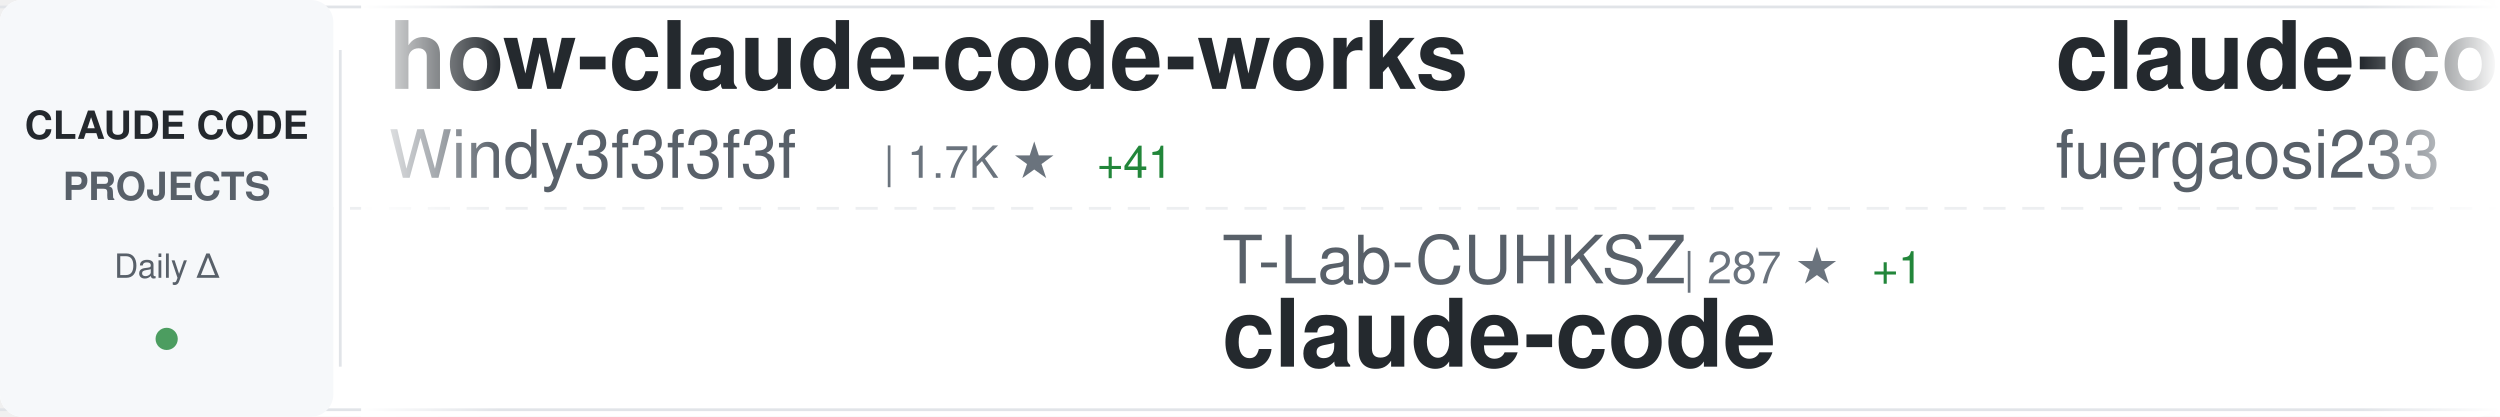
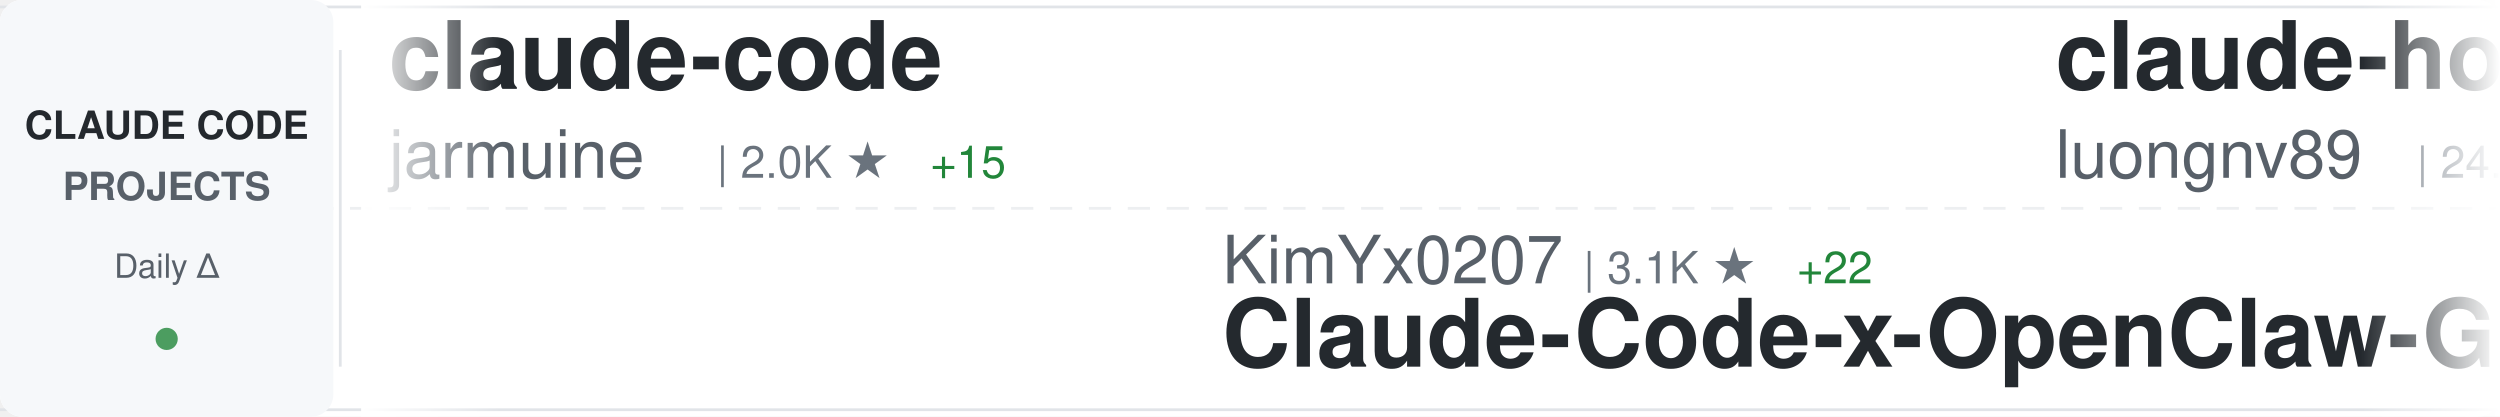
<svg xmlns="http://www.w3.org/2000/svg" width="900" height="150">
  <defs>
    <linearGradient id="awesomeLeftFade" x1="0%" y1="0%" x2="100%" y2="0%">
      <stop offset="0%" style="stop-color:#ffffff;stop-opacity:1" />
      <stop offset="100%" style="stop-color:#ffffff;stop-opacity:0" />
    </linearGradient>
    <linearGradient id="awesomeRightFade" x1="0%" y1="0%" x2="100%" y2="0%">
      <stop offset="0%" style="stop-color:#ffffff;stop-opacity:0" />
      <stop offset="100%" style="stop-color:#ffffff;stop-opacity:1" />
    </linearGradient>
  </defs>
  <rect width="900" height="150" fill="#ffffff" rx="8" />
  <rect x="0" y="2" width="900" height="1" fill="#e1e4e8" />
  <rect x="0" y="147" width="900" height="1" fill="#e1e4e8" />
  <line x1="0" y1="75" x2="900" y2="75" stroke="#e1e4e8" stroke-width="1" stroke-dasharray="8 6" opacity="0.6" />
  <rect x="0" y="0" width="120" height="150" fill="#f6f8fa" rx="8" />
  <text x="60" y="50" font-family="-apple-system, BlinkMacSystemFont, 'Segoe UI', Helvetica, Arial, sans-serif" font-size="14" font-weight="600" fill="#24292e" text-anchor="middle">CLAUDE CODE</text>
  <text x="60" y="72" font-family="-apple-system, BlinkMacSystemFont, 'Segoe UI', Helvetica, Arial, sans-serif" font-size="14" font-weight="600" fill="#586069" text-anchor="middle">PROJECTS</text>
  <text x="60" y="100" font-family="-apple-system, BlinkMacSystemFont, 'Segoe UI', Helvetica, Arial, sans-serif" font-size="12" font-weight="500" fill="#586069" text-anchor="middle">Daily Δ</text>
  <circle cx="60" cy="122" r="4" fill="#22863a" opacity="0.8" />
  <rect x="122" y="18" width="1" height="114" fill="#e1e4e8" />
  <clipPath id="awesomeTickerClip">
    <rect x="130" y="0" width="770" height="150" />
  </clipPath>
  <g clip-path="url(#awesomeTickerClip)">
    <g id="awesomeTickerItems">
      <animateTransform attributeName="transform" attributeType="XML" type="translate" from="0 0" to="-3000 0" dur="54s" repeatCount="indefinite" />
      <g transform="translate(0, 0)">
-         <text x="140" y="32" font-family="-apple-system, BlinkMacSystemFont, 'Segoe UI', Helvetica, Arial, sans-serif" font-size="34" font-weight="600" fill="#24292e">how-claude-code-works</text>
-         <text x="140" y="64" font-family="-apple-system, BlinkMacSystemFont, 'Segoe UI', Helvetica, Arial, sans-serif" font-size="24" font-weight="400" fill="#586069">Windy3f3f3f3f</text>
-         <text x="318" y="64" font-family="-apple-system, BlinkMacSystemFont, 'Segoe UI', Helvetica, Arial, sans-serif" font-size="16" font-weight="500" fill="#6a737d">| 1.7K ★</text>
-         <text x="395" y="64" font-family="-apple-system, BlinkMacSystemFont, 'Segoe UI', Helvetica, Arial, sans-serif" font-size="16" font-weight="500" fill="#22863a"> +41</text>
+         <text x="140" y="32" font-family="-apple-system, BlinkMacSystemFont, 'Segoe UI', Helvetica, Arial, sans-serif" font-size="34" font-weight="600" fill="#24292e">claude-code</text>
+         <text x="140" y="64" font-family="-apple-system, BlinkMacSystemFont, 'Segoe UI', Helvetica, Arial, sans-serif" font-size="24" font-weight="400" fill="#586069">jarmuine</text>
+         <text x="258" y="64" font-family="-apple-system, BlinkMacSystemFont, 'Segoe UI', Helvetica, Arial, sans-serif" font-size="16" font-weight="500" fill="#6a737d">| 2.0K ★</text>
+         <text x="335" y="64" font-family="-apple-system, BlinkMacSystemFont, 'Segoe UI', Helvetica, Arial, sans-serif" font-size="16" font-weight="500" fill="#22863a"> +15</text>
      </g>
      <g transform="translate(300, 0)">
-         <text x="140" y="102" font-family="-apple-system, BlinkMacSystemFont, 'Segoe UI', Helvetica, Arial, sans-serif" font-size="24" font-weight="400" fill="#586069">T-Lab-CUHKSZ</text>
-         <text x="306" y="102" font-family="-apple-system, BlinkMacSystemFont, 'Segoe UI', Helvetica, Arial, sans-serif" font-size="16" font-weight="500" fill="#6a737d">| 287 ★</text>
-         <text x="374" y="102" font-family="-apple-system, BlinkMacSystemFont, 'Segoe UI', Helvetica, Arial, sans-serif" font-size="16" font-weight="500" fill="#22863a"> +1</text>
+         <text x="140" y="102" font-family="-apple-system, BlinkMacSystemFont, 'Segoe UI', Helvetica, Arial, sans-serif" font-size="24" font-weight="400" fill="#586069">KimYx0207</text>
+         <text x="270" y="102" font-family="-apple-system, BlinkMacSystemFont, 'Segoe UI', Helvetica, Arial, sans-serif" font-size="16" font-weight="500" fill="#6a737d">| 3.1K ★</text>
+         <text x="347" y="102" font-family="-apple-system, BlinkMacSystemFont, 'Segoe UI', Helvetica, Arial, sans-serif" font-size="16" font-weight="500" fill="#22863a"> +22</text>
+         <text x="140" y="132" font-family="-apple-system, BlinkMacSystemFont, 'Segoe UI', Helvetica, Arial, sans-serif" font-size="34" font-weight="600" fill="#24292e">Claude-Code-x-OpenClaw-G...</text>
+       </g>
+       <g transform="translate(600, 0)">
+         <text x="140" y="32" font-family="-apple-system, BlinkMacSystemFont, 'Segoe UI', Helvetica, Arial, sans-serif" font-size="34" font-weight="600" fill="#24292e">claude-howto</text>
+         <text x="140" y="64" font-family="-apple-system, BlinkMacSystemFont, 'Segoe UI', Helvetica, Arial, sans-serif" font-size="24" font-weight="400" fill="#586069">luongnv89</text>
+         <text x="270" y="64" font-family="-apple-system, BlinkMacSystemFont, 'Segoe UI', Helvetica, Arial, sans-serif" font-size="16" font-weight="500" fill="#6a737d">| 24.4K ★</text>
+         <text x="356" y="64" font-family="-apple-system, BlinkMacSystemFont, 'Segoe UI', Helvetica, Arial, sans-serif" font-size="16" font-weight="500" fill="#22863a"> +690</text>
+       </g>
+       <g transform="translate(900, 0)">
+         <text x="140" y="102" font-family="-apple-system, BlinkMacSystemFont, 'Segoe UI', Helvetica, Arial, sans-serif" font-size="24" font-weight="400" fill="#586069">Donchitos</text>
+         <text x="270" y="102" font-family="-apple-system, BlinkMacSystemFont, 'Segoe UI', Helvetica, Arial, sans-serif" font-size="16" font-weight="500" fill="#6a737d">| 8.5K ★</text>
+         <text x="347" y="102" font-family="-apple-system, BlinkMacSystemFont, 'Segoe UI', Helvetica, Arial, sans-serif" font-size="16" font-weight="500" fill="#22863a"> +74</text>
+         <text x="140" y="132" font-family="-apple-system, BlinkMacSystemFont, 'Segoe UI', Helvetica, Arial, sans-serif" font-size="34" font-weight="600" fill="#24292e">Claude-Code-Game-Studios</text>
+       </g>
+       <g transform="translate(1200, 0)">
+         <text x="140" y="32" font-family="-apple-system, BlinkMacSystemFont, 'Segoe UI', Helvetica, Arial, sans-serif" font-size="34" font-weight="600" fill="#24292e">claude-code-infrastructu...</text>
+         <text x="140" y="64" font-family="-apple-system, BlinkMacSystemFont, 'Segoe UI', Helvetica, Arial, sans-serif" font-size="24" font-weight="400" fill="#586069">diet103</text>
+         <text x="246" y="64" font-family="-apple-system, BlinkMacSystemFont, 'Segoe UI', Helvetica, Arial, sans-serif" font-size="16" font-weight="500" fill="#6a737d">| 9.4K ★</text>
+         <text x="323" y="64" font-family="-apple-system, BlinkMacSystemFont, 'Segoe UI', Helvetica, Arial, sans-serif" font-size="16" font-weight="500" fill="#22863a"> +5</text>
+       </g>
+       <g transform="translate(1500, 0)">
+         <text x="140" y="102" font-family="-apple-system, BlinkMacSystemFont, 'Segoe UI', Helvetica, Arial, sans-serif" font-size="24" font-weight="400" fill="#586069">fuergaosi233</text>
+         <text x="306" y="102" font-family="-apple-system, BlinkMacSystemFont, 'Segoe UI', Helvetica, Arial, sans-serif" font-size="16" font-weight="500" fill="#6a737d">| 2.4K ★</text>
+         <text x="383" y="102" font-family="-apple-system, BlinkMacSystemFont, 'Segoe UI', Helvetica, Arial, sans-serif" font-size="16" font-weight="500" fill="#22863a"> +8</text>
+         <text x="140" y="132" font-family="-apple-system, BlinkMacSystemFont, 'Segoe UI', Helvetica, Arial, sans-serif" font-size="34" font-weight="600" fill="#24292e">claude-code-proxy</text>
+       </g>
+       <g transform="translate(1800, 0)">
+         <text x="140" y="32" font-family="-apple-system, BlinkMacSystemFont, 'Segoe UI', Helvetica, Arial, sans-serif" font-size="34" font-weight="600" fill="#24292e">claude-code</text>
+         <text x="140" y="64" font-family="-apple-system, BlinkMacSystemFont, 'Segoe UI', Helvetica, Arial, sans-serif" font-size="24" font-weight="400" fill="#586069">alex000kim</text>
+         <text x="282" y="64" font-family="-apple-system, BlinkMacSystemFont, 'Segoe UI', Helvetica, Arial, sans-serif" font-size="16" font-weight="500" fill="#6a737d">| 206 ★</text>
+         <text x="350" y="64" font-family="-apple-system, BlinkMacSystemFont, 'Segoe UI', Helvetica, Arial, sans-serif" font-size="16" font-weight="500" fill="#22863a"> +1</text>
+       </g>
+       <g transform="translate(2100, 0)">
+         <text x="140" y="102" font-family="-apple-system, BlinkMacSystemFont, 'Segoe UI', Helvetica, Arial, sans-serif" font-size="24" font-weight="400" fill="#586069">isboyjc</text>
+         <text x="246" y="102" font-family="-apple-system, BlinkMacSystemFont, 'Segoe UI', Helvetica, Arial, sans-serif" font-size="16" font-weight="500" fill="#6a737d">| 143 ★</text>
+         <text x="314" y="102" font-family="-apple-system, BlinkMacSystemFont, 'Segoe UI', Helvetica, Arial, sans-serif" font-size="16" font-weight="500" fill="#22863a"> +4</text>
        <text x="140" y="132" font-family="-apple-system, BlinkMacSystemFont, 'Segoe UI', Helvetica, Arial, sans-serif" font-size="34" font-weight="600" fill="#24292e">claude-code</text>
      </g>
-       <g transform="translate(600, 0)">
-         <text x="140" y="32" font-family="-apple-system, BlinkMacSystemFont, 'Segoe UI', Helvetica, Arial, sans-serif" font-size="34" font-weight="600" fill="#24292e">claude-code-proxy</text>
-         <text x="140" y="64" font-family="-apple-system, BlinkMacSystemFont, 'Segoe UI', Helvetica, Arial, sans-serif" font-size="24" font-weight="400" fill="#586069">fuergaosi233</text>
-         <text x="306" y="64" font-family="-apple-system, BlinkMacSystemFont, 'Segoe UI', Helvetica, Arial, sans-serif" font-size="16" font-weight="500" fill="#6a737d">| 2.4K ★</text>
-         <text x="383" y="64" font-family="-apple-system, BlinkMacSystemFont, 'Segoe UI', Helvetica, Arial, sans-serif" font-size="16" font-weight="500" fill="#22863a"> +11</text>
-       </g>
-       <g transform="translate(900, 0)">
-         <text x="140" y="102" font-family="-apple-system, BlinkMacSystemFont, 'Segoe UI', Helvetica, Arial, sans-serif" font-size="24" font-weight="400" fill="#586069">freestylefly</text>
-         <text x="306" y="102" font-family="-apple-system, BlinkMacSystemFont, 'Segoe UI', Helvetica, Arial, sans-serif" font-size="16" font-weight="500" fill="#6a737d">| 120 ★</text>
-         <text x="374" y="102" font-family="-apple-system, BlinkMacSystemFont, 'Segoe UI', Helvetica, Arial, sans-serif" font-size="16" font-weight="500" fill="#22863a"> +1</text>
-         <text x="140" y="132" font-family="-apple-system, BlinkMacSystemFont, 'Segoe UI', Helvetica, Arial, sans-serif" font-size="34" font-weight="600" fill="#24292e">claude-code</text>
-       </g>
-       <g transform="translate(1200, 0)">
-         <text x="140" y="32" font-family="-apple-system, BlinkMacSystemFont, 'Segoe UI', Helvetica, Arial, sans-serif" font-size="34" font-weight="600" fill="#24292e">awesome-claude-code-tool...</text>
-         <text x="140" y="64" font-family="-apple-system, BlinkMacSystemFont, 'Segoe UI', Helvetica, Arial, sans-serif" font-size="24" font-weight="400" fill="#586069">rohitg00</text>
-         <text x="258" y="64" font-family="-apple-system, BlinkMacSystemFont, 'Segoe UI', Helvetica, Arial, sans-serif" font-size="16" font-weight="500" fill="#6a737d">| 1.2K ★</text>
-         <text x="335" y="64" font-family="-apple-system, BlinkMacSystemFont, 'Segoe UI', Helvetica, Arial, sans-serif" font-size="16" font-weight="500" fill="#22863a"> +18</text>
-       </g>
-       <g transform="translate(1500, 0)">
-         <text x="140" y="102" font-family="-apple-system, BlinkMacSystemFont, 'Segoe UI', Helvetica, Arial, sans-serif" font-size="24" font-weight="400" fill="#586069">LING71671</text>
-         <text x="270" y="102" font-family="-apple-system, BlinkMacSystemFont, 'Segoe UI', Helvetica, Arial, sans-serif" font-size="16" font-weight="500" fill="#6a737d">| 708 ★</text>
-         <text x="338" y="102" font-family="-apple-system, BlinkMacSystemFont, 'Segoe UI', Helvetica, Arial, sans-serif" font-size="16" font-weight="500" fill="#22863a"> +9</text>
-         <text x="140" y="132" font-family="-apple-system, BlinkMacSystemFont, 'Segoe UI', Helvetica, Arial, sans-serif" font-size="34" font-weight="600" fill="#24292e">Open-ClaudeCode</text>
-       </g>
-       <g transform="translate(1800, 0)">
-         <text x="140" y="32" font-family="-apple-system, BlinkMacSystemFont, 'Segoe UI', Helvetica, Arial, sans-serif" font-size="34" font-weight="600" fill="#24292e">claude-code-templates</text>
-         <text x="140" y="64" font-family="-apple-system, BlinkMacSystemFont, 'Segoe UI', Helvetica, Arial, sans-serif" font-size="24" font-weight="400" fill="#586069">davila7</text>
-         <text x="246" y="64" font-family="-apple-system, BlinkMacSystemFont, 'Segoe UI', Helvetica, Arial, sans-serif" font-size="16" font-weight="500" fill="#6a737d">| 24.4K ★</text>
-         <text x="332" y="64" font-family="-apple-system, BlinkMacSystemFont, 'Segoe UI', Helvetica, Arial, sans-serif" font-size="16" font-weight="500" fill="#22863a"> +63</text>
-       </g>
-       <g transform="translate(2100, 0)">
-         <text x="140" y="102" font-family="-apple-system, BlinkMacSystemFont, 'Segoe UI', Helvetica, Arial, sans-serif" font-size="24" font-weight="400" fill="#586069">affaan-m</text>
-         <text x="258" y="102" font-family="-apple-system, BlinkMacSystemFont, 'Segoe UI', Helvetica, Arial, sans-serif" font-size="16" font-weight="500" fill="#6a737d">| 149.1K ★</text>
-         <text x="353" y="102" font-family="-apple-system, BlinkMacSystemFont, 'Segoe UI', Helvetica, Arial, sans-serif" font-size="16" font-weight="500" fill="#22863a"> +1.8K</text>
-         <text x="140" y="132" font-family="-apple-system, BlinkMacSystemFont, 'Segoe UI', Helvetica, Arial, sans-serif" font-size="34" font-weight="600" fill="#24292e">everything-claude-code</text>
-       </g>
      <g transform="translate(2400, 0)">
-         <text x="140" y="32" font-family="-apple-system, BlinkMacSystemFont, 'Segoe UI', Helvetica, Arial, sans-serif" font-size="34" font-weight="600" fill="#24292e">antigravity-awesome-skil...</text>
-         <text x="140" y="64" font-family="-apple-system, BlinkMacSystemFont, 'Segoe UI', Helvetica, Arial, sans-serif" font-size="24" font-weight="400" fill="#586069">sickn33</text>
-         <text x="246" y="64" font-family="-apple-system, BlinkMacSystemFont, 'Segoe UI', Helvetica, Arial, sans-serif" font-size="16" font-weight="500" fill="#6a737d">| 31.9K ★</text>
-         <text x="332" y="64" font-family="-apple-system, BlinkMacSystemFont, 'Segoe UI', Helvetica, Arial, sans-serif" font-size="16" font-weight="500" fill="#22863a"> +246</text>
+         <text x="140" y="32" font-family="-apple-system, BlinkMacSystemFont, 'Segoe UI', Helvetica, Arial, sans-serif" font-size="34" font-weight="600" fill="#24292e">claude-code</text>
+         <text x="140" y="64" font-family="-apple-system, BlinkMacSystemFont, 'Segoe UI', Helvetica, Arial, sans-serif" font-size="24" font-weight="400" fill="#586069">T-Lab-CUHKSZ</text>
+         <text x="306" y="64" font-family="-apple-system, BlinkMacSystemFont, 'Segoe UI', Helvetica, Arial, sans-serif" font-size="16" font-weight="500" fill="#6a737d">| 287 ★</text>
+         <text x="374" y="64" font-family="-apple-system, BlinkMacSystemFont, 'Segoe UI', Helvetica, Arial, sans-serif" font-size="16" font-weight="500" fill="#22863a"> +1</text>
      </g>
      <g transform="translate(2700, 0)">
-         <text x="140" y="102" font-family="-apple-system, BlinkMacSystemFont, 'Segoe UI', Helvetica, Arial, sans-serif" font-size="24" font-weight="400" fill="#586069">repowise-dev</text>
-         <text x="306" y="102" font-family="-apple-system, BlinkMacSystemFont, 'Segoe UI', Helvetica, Arial, sans-serif" font-size="16" font-weight="500" fill="#6a737d">| 904 ★</text>
-         <text x="374" y="102" font-family="-apple-system, BlinkMacSystemFont, 'Segoe UI', Helvetica, Arial, sans-serif" font-size="16" font-weight="500" fill="#22863a"> +21</text>
-         <text x="140" y="132" font-family="-apple-system, BlinkMacSystemFont, 'Segoe UI', Helvetica, Arial, sans-serif" font-size="34" font-weight="600" fill="#24292e">claude-code-prompts</text>
+         <text x="140" y="102" font-family="-apple-system, BlinkMacSystemFont, 'Segoe UI', Helvetica, Arial, sans-serif" font-size="24" font-weight="400" fill="#586069">snarktank</text>
+         <text x="270" y="102" font-family="-apple-system, BlinkMacSystemFont, 'Segoe UI', Helvetica, Arial, sans-serif" font-size="16" font-weight="500" fill="#6a737d">| 15.1K ★</text>
+         <text x="356" y="102" font-family="-apple-system, BlinkMacSystemFont, 'Segoe UI', Helvetica, Arial, sans-serif" font-size="16" font-weight="500" fill="#22863a"> +235</text>
+         <text x="140" y="132" font-family="-apple-system, BlinkMacSystemFont, 'Segoe UI', Helvetica, Arial, sans-serif" font-size="34" font-weight="600" fill="#24292e">ralph</text>
      </g>
      <g transform="translate(3000, 0)">
-         <text x="140" y="32" font-family="-apple-system, BlinkMacSystemFont, 'Segoe UI', Helvetica, Arial, sans-serif" font-size="34" font-weight="600" fill="#24292e">how-claude-code-works</text>
-         <text x="140" y="64" font-family="-apple-system, BlinkMacSystemFont, 'Segoe UI', Helvetica, Arial, sans-serif" font-size="24" font-weight="400" fill="#586069">Windy3f3f3f3f</text>
-         <text x="318" y="64" font-family="-apple-system, BlinkMacSystemFont, 'Segoe UI', Helvetica, Arial, sans-serif" font-size="16" font-weight="500" fill="#6a737d">| 1.7K ★</text>
-         <text x="395" y="64" font-family="-apple-system, BlinkMacSystemFont, 'Segoe UI', Helvetica, Arial, sans-serif" font-size="16" font-weight="500" fill="#22863a"> +41</text>
+         <text x="140" y="32" font-family="-apple-system, BlinkMacSystemFont, 'Segoe UI', Helvetica, Arial, sans-serif" font-size="34" font-weight="600" fill="#24292e">claude-code</text>
+         <text x="140" y="64" font-family="-apple-system, BlinkMacSystemFont, 'Segoe UI', Helvetica, Arial, sans-serif" font-size="24" font-weight="400" fill="#586069">jarmuine</text>
+         <text x="258" y="64" font-family="-apple-system, BlinkMacSystemFont, 'Segoe UI', Helvetica, Arial, sans-serif" font-size="16" font-weight="500" fill="#6a737d">| 2.0K ★</text>
+         <text x="335" y="64" font-family="-apple-system, BlinkMacSystemFont, 'Segoe UI', Helvetica, Arial, sans-serif" font-size="16" font-weight="500" fill="#22863a"> +15</text>
      </g>
      <g transform="translate(3300, 0)">
-         <text x="140" y="102" font-family="-apple-system, BlinkMacSystemFont, 'Segoe UI', Helvetica, Arial, sans-serif" font-size="24" font-weight="400" fill="#586069">T-Lab-CUHKSZ</text>
-         <text x="306" y="102" font-family="-apple-system, BlinkMacSystemFont, 'Segoe UI', Helvetica, Arial, sans-serif" font-size="16" font-weight="500" fill="#6a737d">| 287 ★</text>
-         <text x="374" y="102" font-family="-apple-system, BlinkMacSystemFont, 'Segoe UI', Helvetica, Arial, sans-serif" font-size="16" font-weight="500" fill="#22863a"> +1</text>
-         <text x="140" y="132" font-family="-apple-system, BlinkMacSystemFont, 'Segoe UI', Helvetica, Arial, sans-serif" font-size="34" font-weight="600" fill="#24292e">claude-code</text>
+         <text x="140" y="102" font-family="-apple-system, BlinkMacSystemFont, 'Segoe UI', Helvetica, Arial, sans-serif" font-size="24" font-weight="400" fill="#586069">KimYx0207</text>
+         <text x="270" y="102" font-family="-apple-system, BlinkMacSystemFont, 'Segoe UI', Helvetica, Arial, sans-serif" font-size="16" font-weight="500" fill="#6a737d">| 3.1K ★</text>
+         <text x="347" y="102" font-family="-apple-system, BlinkMacSystemFont, 'Segoe UI', Helvetica, Arial, sans-serif" font-size="16" font-weight="500" fill="#22863a"> +22</text>
+         <text x="140" y="132" font-family="-apple-system, BlinkMacSystemFont, 'Segoe UI', Helvetica, Arial, sans-serif" font-size="34" font-weight="600" fill="#24292e">Claude-Code-x-OpenClaw-G...</text>
      </g>
      <g transform="translate(3600, 0)">
-         <text x="140" y="32" font-family="-apple-system, BlinkMacSystemFont, 'Segoe UI', Helvetica, Arial, sans-serif" font-size="34" font-weight="600" fill="#24292e">claude-code-proxy</text>
-         <text x="140" y="64" font-family="-apple-system, BlinkMacSystemFont, 'Segoe UI', Helvetica, Arial, sans-serif" font-size="24" font-weight="400" fill="#586069">fuergaosi233</text>
-         <text x="306" y="64" font-family="-apple-system, BlinkMacSystemFont, 'Segoe UI', Helvetica, Arial, sans-serif" font-size="16" font-weight="500" fill="#6a737d">| 2.4K ★</text>
-         <text x="383" y="64" font-family="-apple-system, BlinkMacSystemFont, 'Segoe UI', Helvetica, Arial, sans-serif" font-size="16" font-weight="500" fill="#22863a"> +11</text>
+         <text x="140" y="32" font-family="-apple-system, BlinkMacSystemFont, 'Segoe UI', Helvetica, Arial, sans-serif" font-size="34" font-weight="600" fill="#24292e">claude-howto</text>
+         <text x="140" y="64" font-family="-apple-system, BlinkMacSystemFont, 'Segoe UI', Helvetica, Arial, sans-serif" font-size="24" font-weight="400" fill="#586069">luongnv89</text>
+         <text x="270" y="64" font-family="-apple-system, BlinkMacSystemFont, 'Segoe UI', Helvetica, Arial, sans-serif" font-size="16" font-weight="500" fill="#6a737d">| 24.4K ★</text>
+         <text x="356" y="64" font-family="-apple-system, BlinkMacSystemFont, 'Segoe UI', Helvetica, Arial, sans-serif" font-size="16" font-weight="500" fill="#22863a"> +690</text>
      </g>
      <g transform="translate(3900, 0)">
-         <text x="140" y="102" font-family="-apple-system, BlinkMacSystemFont, 'Segoe UI', Helvetica, Arial, sans-serif" font-size="24" font-weight="400" fill="#586069">freestylefly</text>
-         <text x="306" y="102" font-family="-apple-system, BlinkMacSystemFont, 'Segoe UI', Helvetica, Arial, sans-serif" font-size="16" font-weight="500" fill="#6a737d">| 120 ★</text>
-         <text x="374" y="102" font-family="-apple-system, BlinkMacSystemFont, 'Segoe UI', Helvetica, Arial, sans-serif" font-size="16" font-weight="500" fill="#22863a"> +1</text>
-         <text x="140" y="132" font-family="-apple-system, BlinkMacSystemFont, 'Segoe UI', Helvetica, Arial, sans-serif" font-size="34" font-weight="600" fill="#24292e">claude-code</text>
+         <text x="140" y="102" font-family="-apple-system, BlinkMacSystemFont, 'Segoe UI', Helvetica, Arial, sans-serif" font-size="24" font-weight="400" fill="#586069">Donchitos</text>
+         <text x="270" y="102" font-family="-apple-system, BlinkMacSystemFont, 'Segoe UI', Helvetica, Arial, sans-serif" font-size="16" font-weight="500" fill="#6a737d">| 8.5K ★</text>
+         <text x="347" y="102" font-family="-apple-system, BlinkMacSystemFont, 'Segoe UI', Helvetica, Arial, sans-serif" font-size="16" font-weight="500" fill="#22863a"> +74</text>
+         <text x="140" y="132" font-family="-apple-system, BlinkMacSystemFont, 'Segoe UI', Helvetica, Arial, sans-serif" font-size="34" font-weight="600" fill="#24292e">Claude-Code-Game-Studios</text>
      </g>
    </g>
  </g>
  <rect x="130" y="0" width="50" height="150" fill="url(#awesomeLeftFade)" />
  <rect x="850" y="0" width="50" height="150" fill="url(#awesomeRightFade)" />
</svg>
